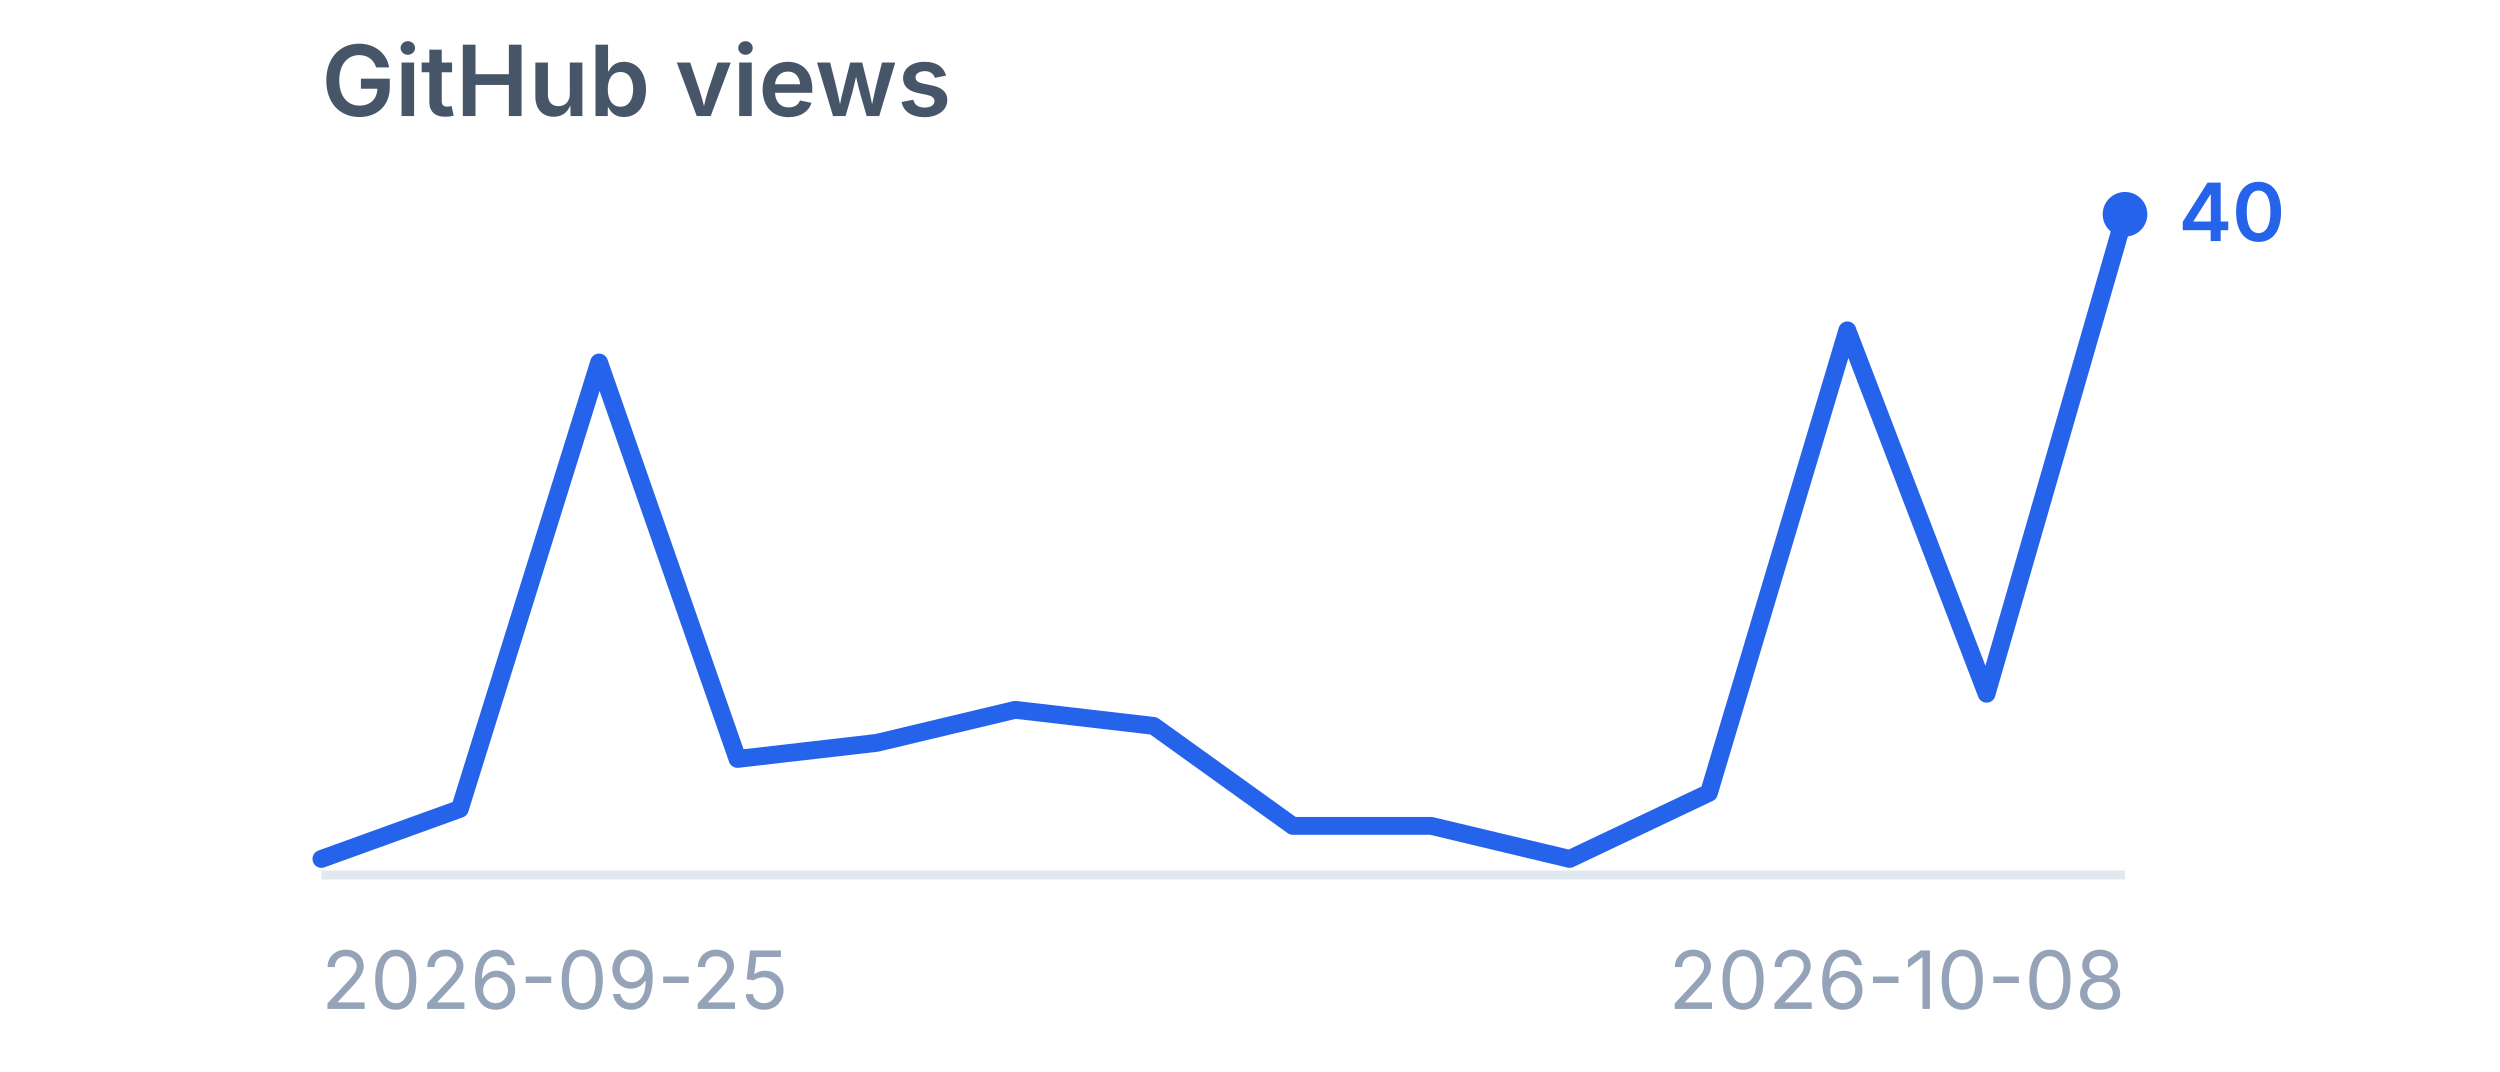
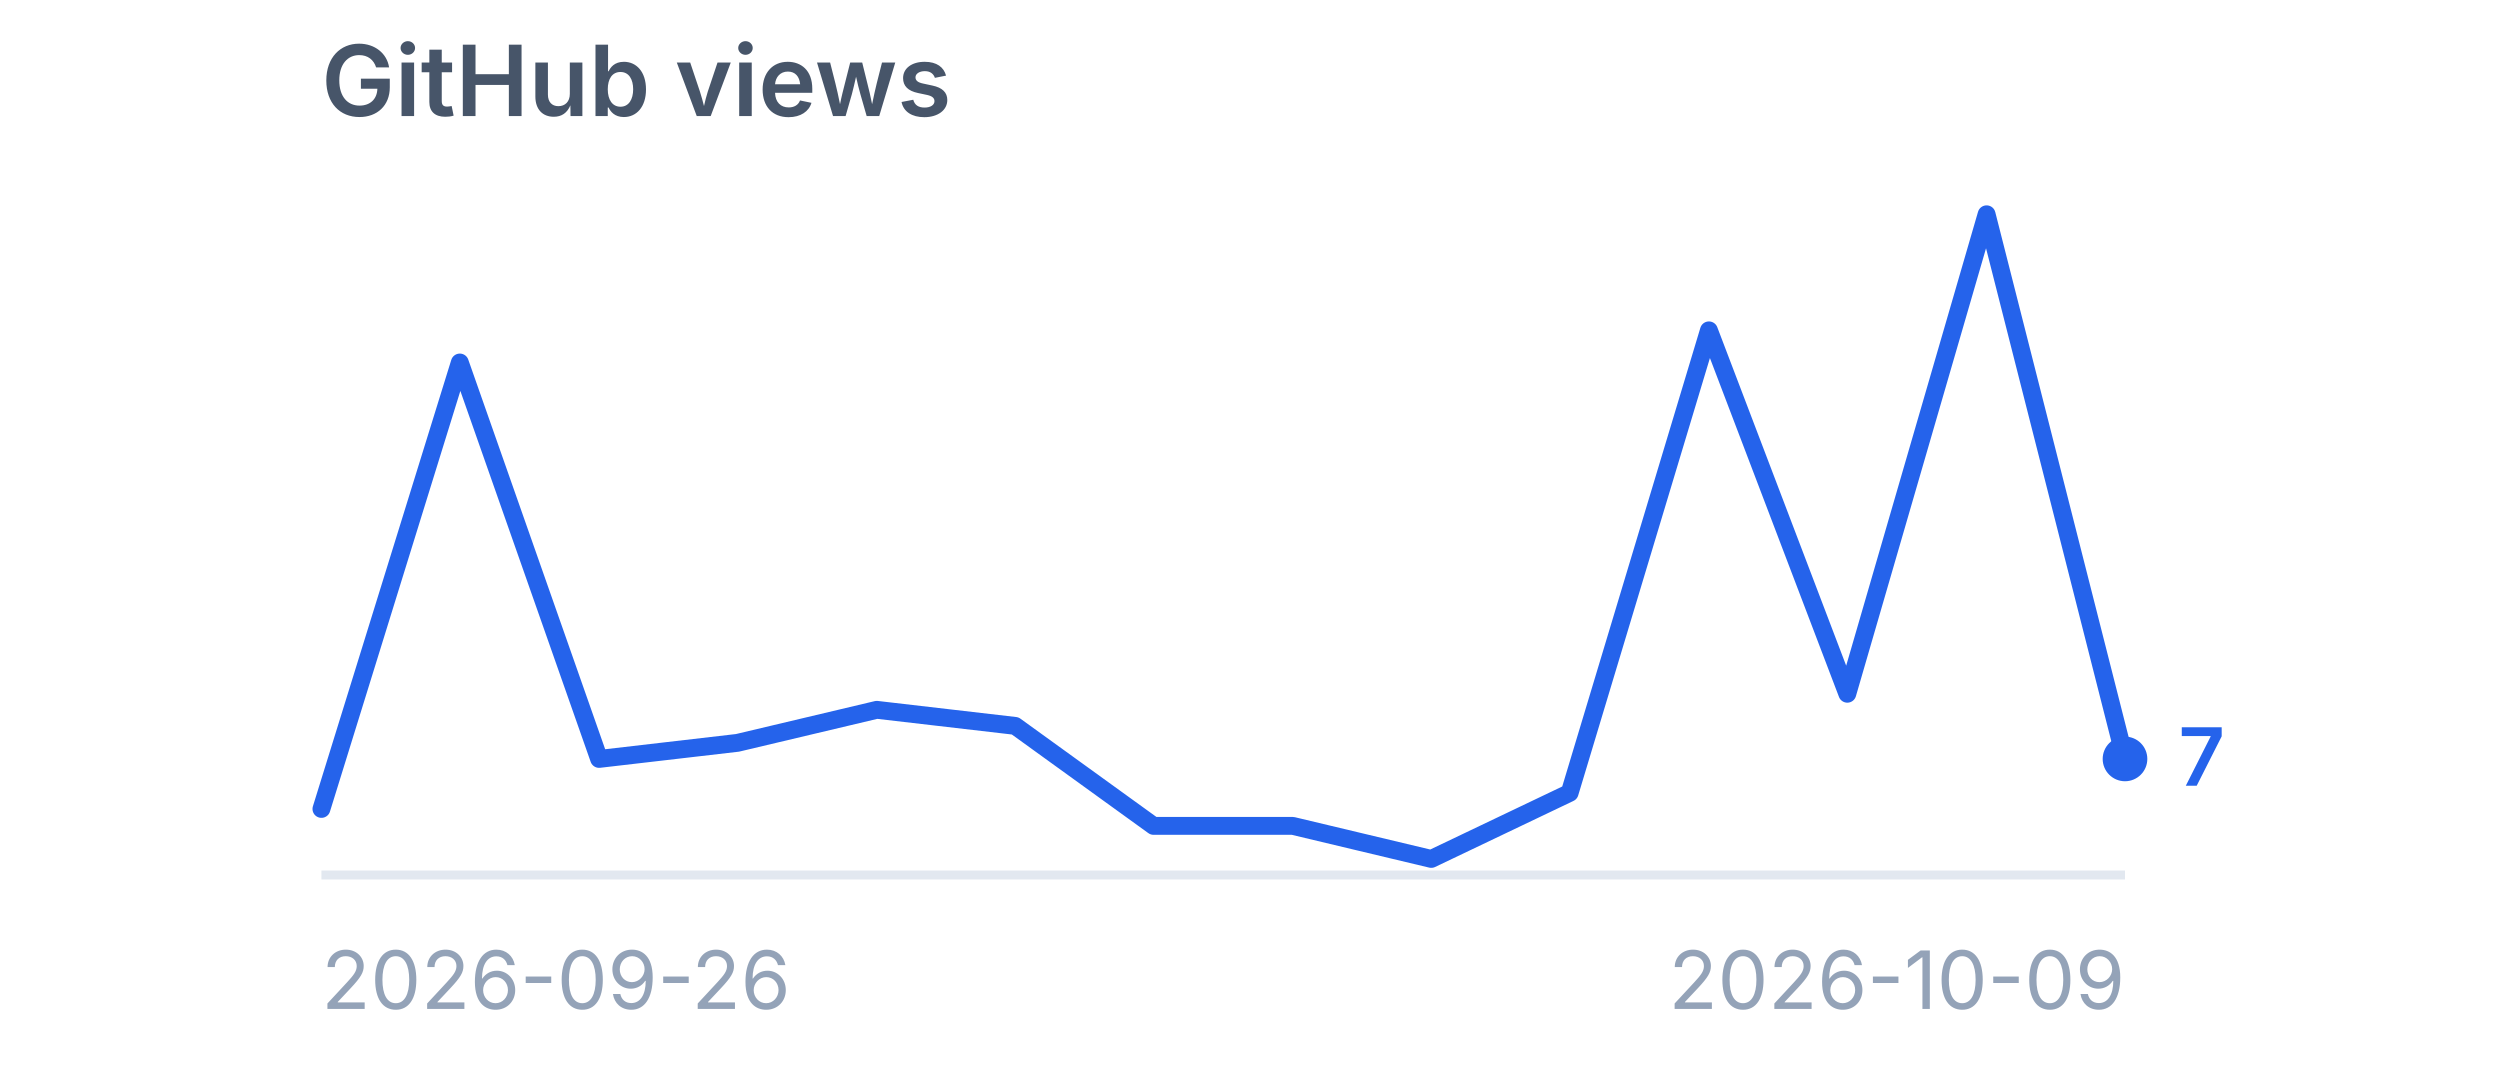
<svg xmlns="http://www.w3.org/2000/svg" viewBox="0 0 280 120" width="280" height="120" role="img" aria-label="GitHub views">
  <style>
    .title {
      font-family:
        -apple-system,
        BlinkMacSystemFont,
        "Segoe UI",
        sans-serif;
      font-size: 11px;
      font-weight: 600;
      fill: #475569;
    }

    .label {
      font-family:
        -apple-system,
        BlinkMacSystemFont,
        "Segoe UI",
        sans-serif;
      font-size: 9px;
      fill: #94a3b8;
    }

    .value {
      font-family:
        -apple-system,
        BlinkMacSystemFont,
        "Segoe UI",
        sans-serif;
      font-size: 9px;
      font-weight: 600;
      fill: #2563eb;
    }
  </style>
  <text x="36" y="13" class="title">
    GitHub views
  </text>
  <line x1="36" y1="98" x2="238" y2="98" stroke="#e2e8f0" stroke-width="1" />
-   <polyline points="36.0,96.2 51.5,90.6 67.1,40.6 82.6,85.0 98.2,83.2 113.7,79.5 129.2,81.3 144.8,92.5 160.3,92.5 175.8,96.2 191.4,88.8 206.9,37.0 222.5,77.7 238.0,24.0" fill="none" stroke="#2563eb" stroke-width="2" stroke-linecap="round" stroke-linejoin="round" />
-   <circle cx="238" cy="24.0" r="2.5" fill="#2563eb" />
-   <text x="244" y="27.0" class="value">
-     40
+   <polyline points="36.0,90.6 51.5,40.6 67.1,85.0 82.6,83.2 98.2,79.5 113.7,81.3 129.2,92.5 144.8,92.5 160.3,96.2 175.8,88.8 191.4,37.0 206.9,77.7 222.5,24.0 238.0,85.0" fill="none" stroke="#2563eb" stroke-width="2" stroke-linecap="round" stroke-linejoin="round" />
+   <circle cx="238" cy="85.0" r="2.5" fill="#2563eb" />
+   <text x="244" y="88.0" class="value">
+     7
  </text>
  <text x="36" y="113" class="label">
-     2026-09-25
+     2026-09-26
  </text>
  <text x="238" y="113" text-anchor="end" class="label">
-     2026-10-08
+     2026-10-09
  </text>
</svg>
